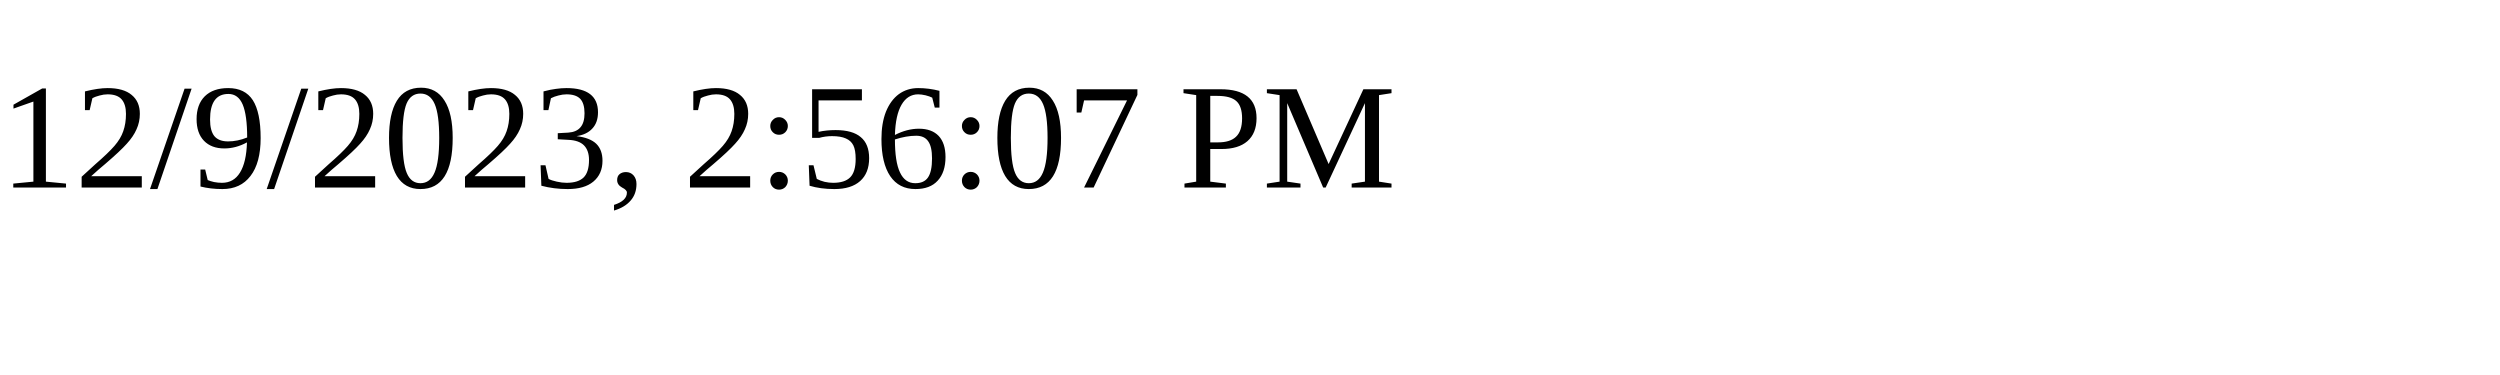
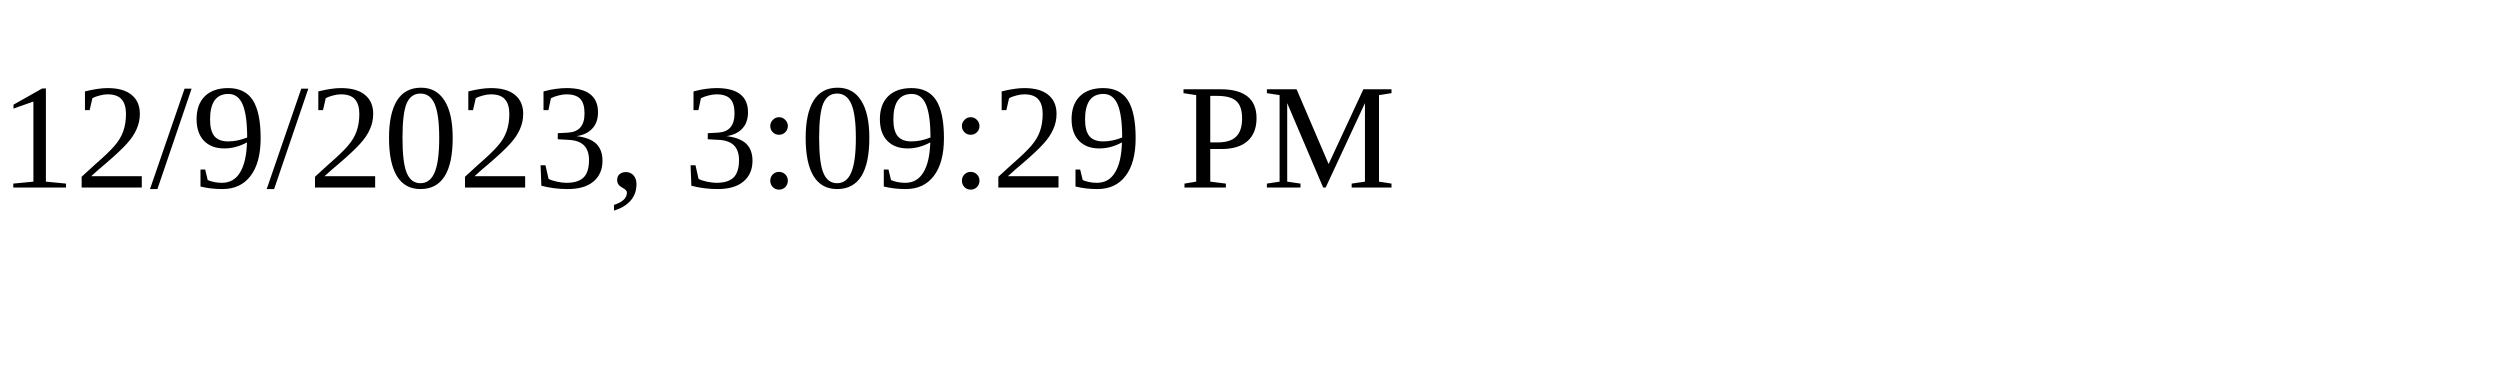
<svg xmlns="http://www.w3.org/2000/svg" height="30" width="200">
-   <text x="0" y="15">12/9/2023, 2:56:07 PM</text>
+   <text x="0" y="15">12/9/2023, 3:09:29 PM</text>
</svg>
